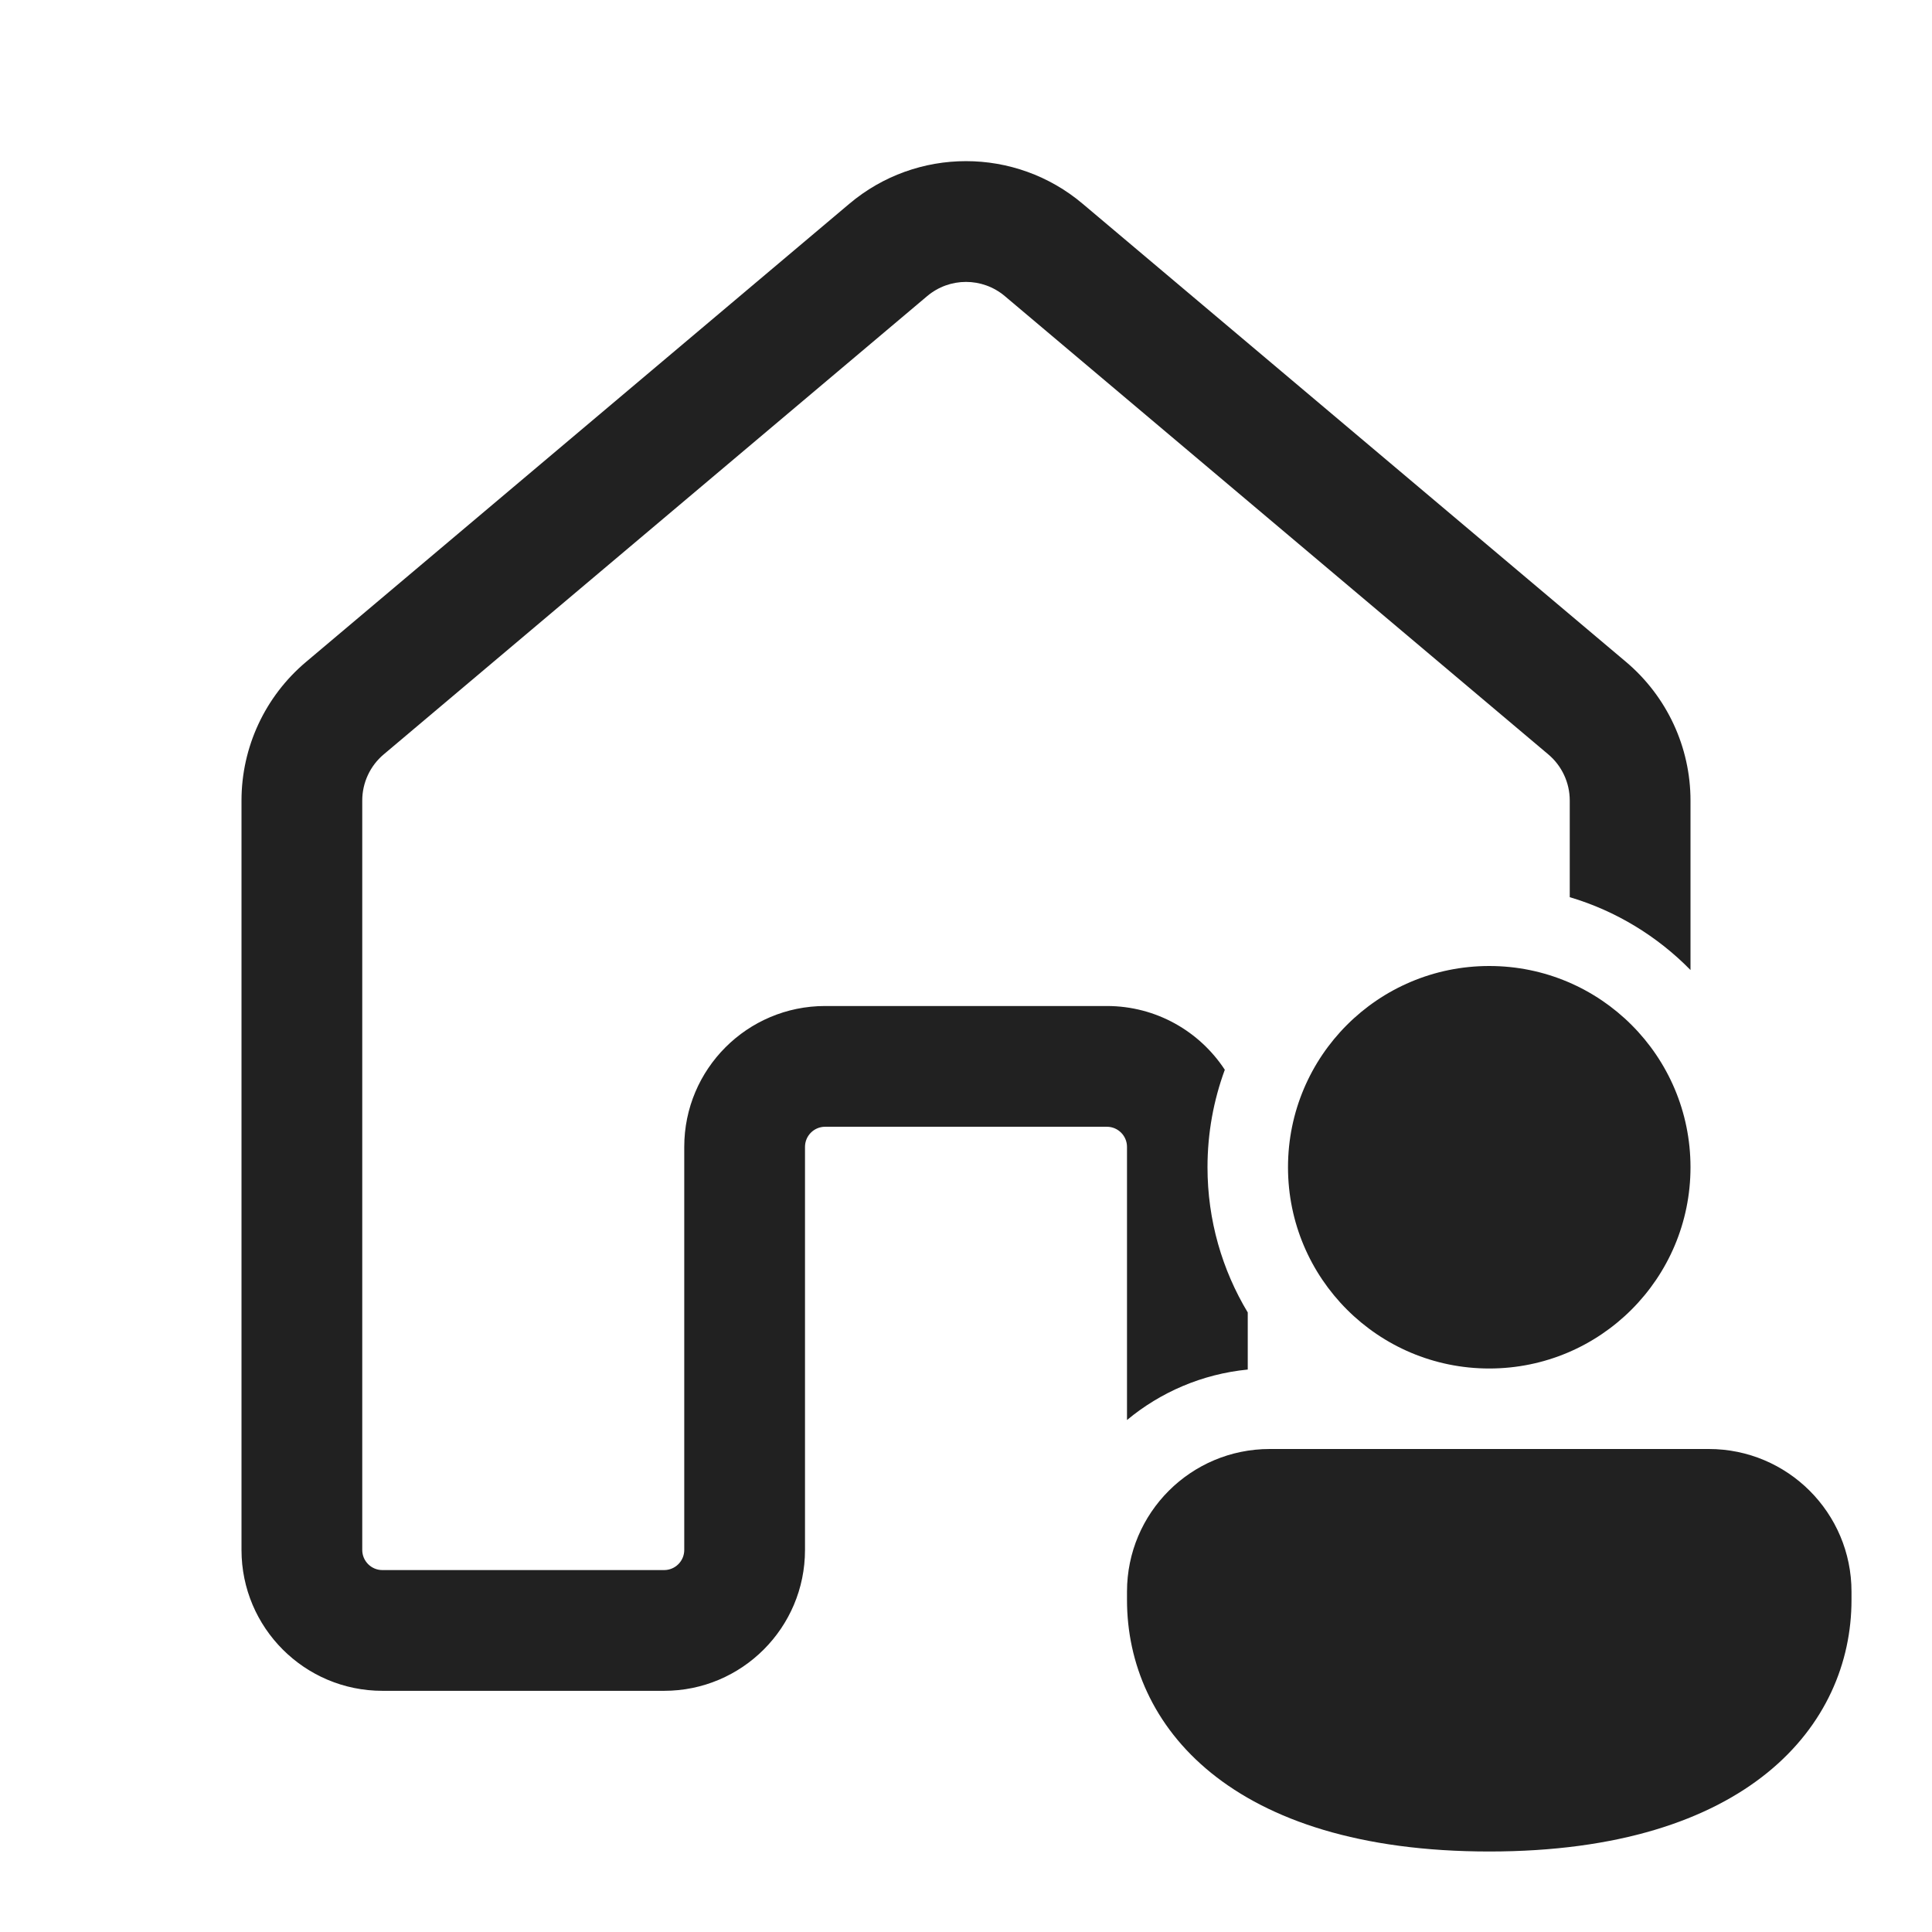
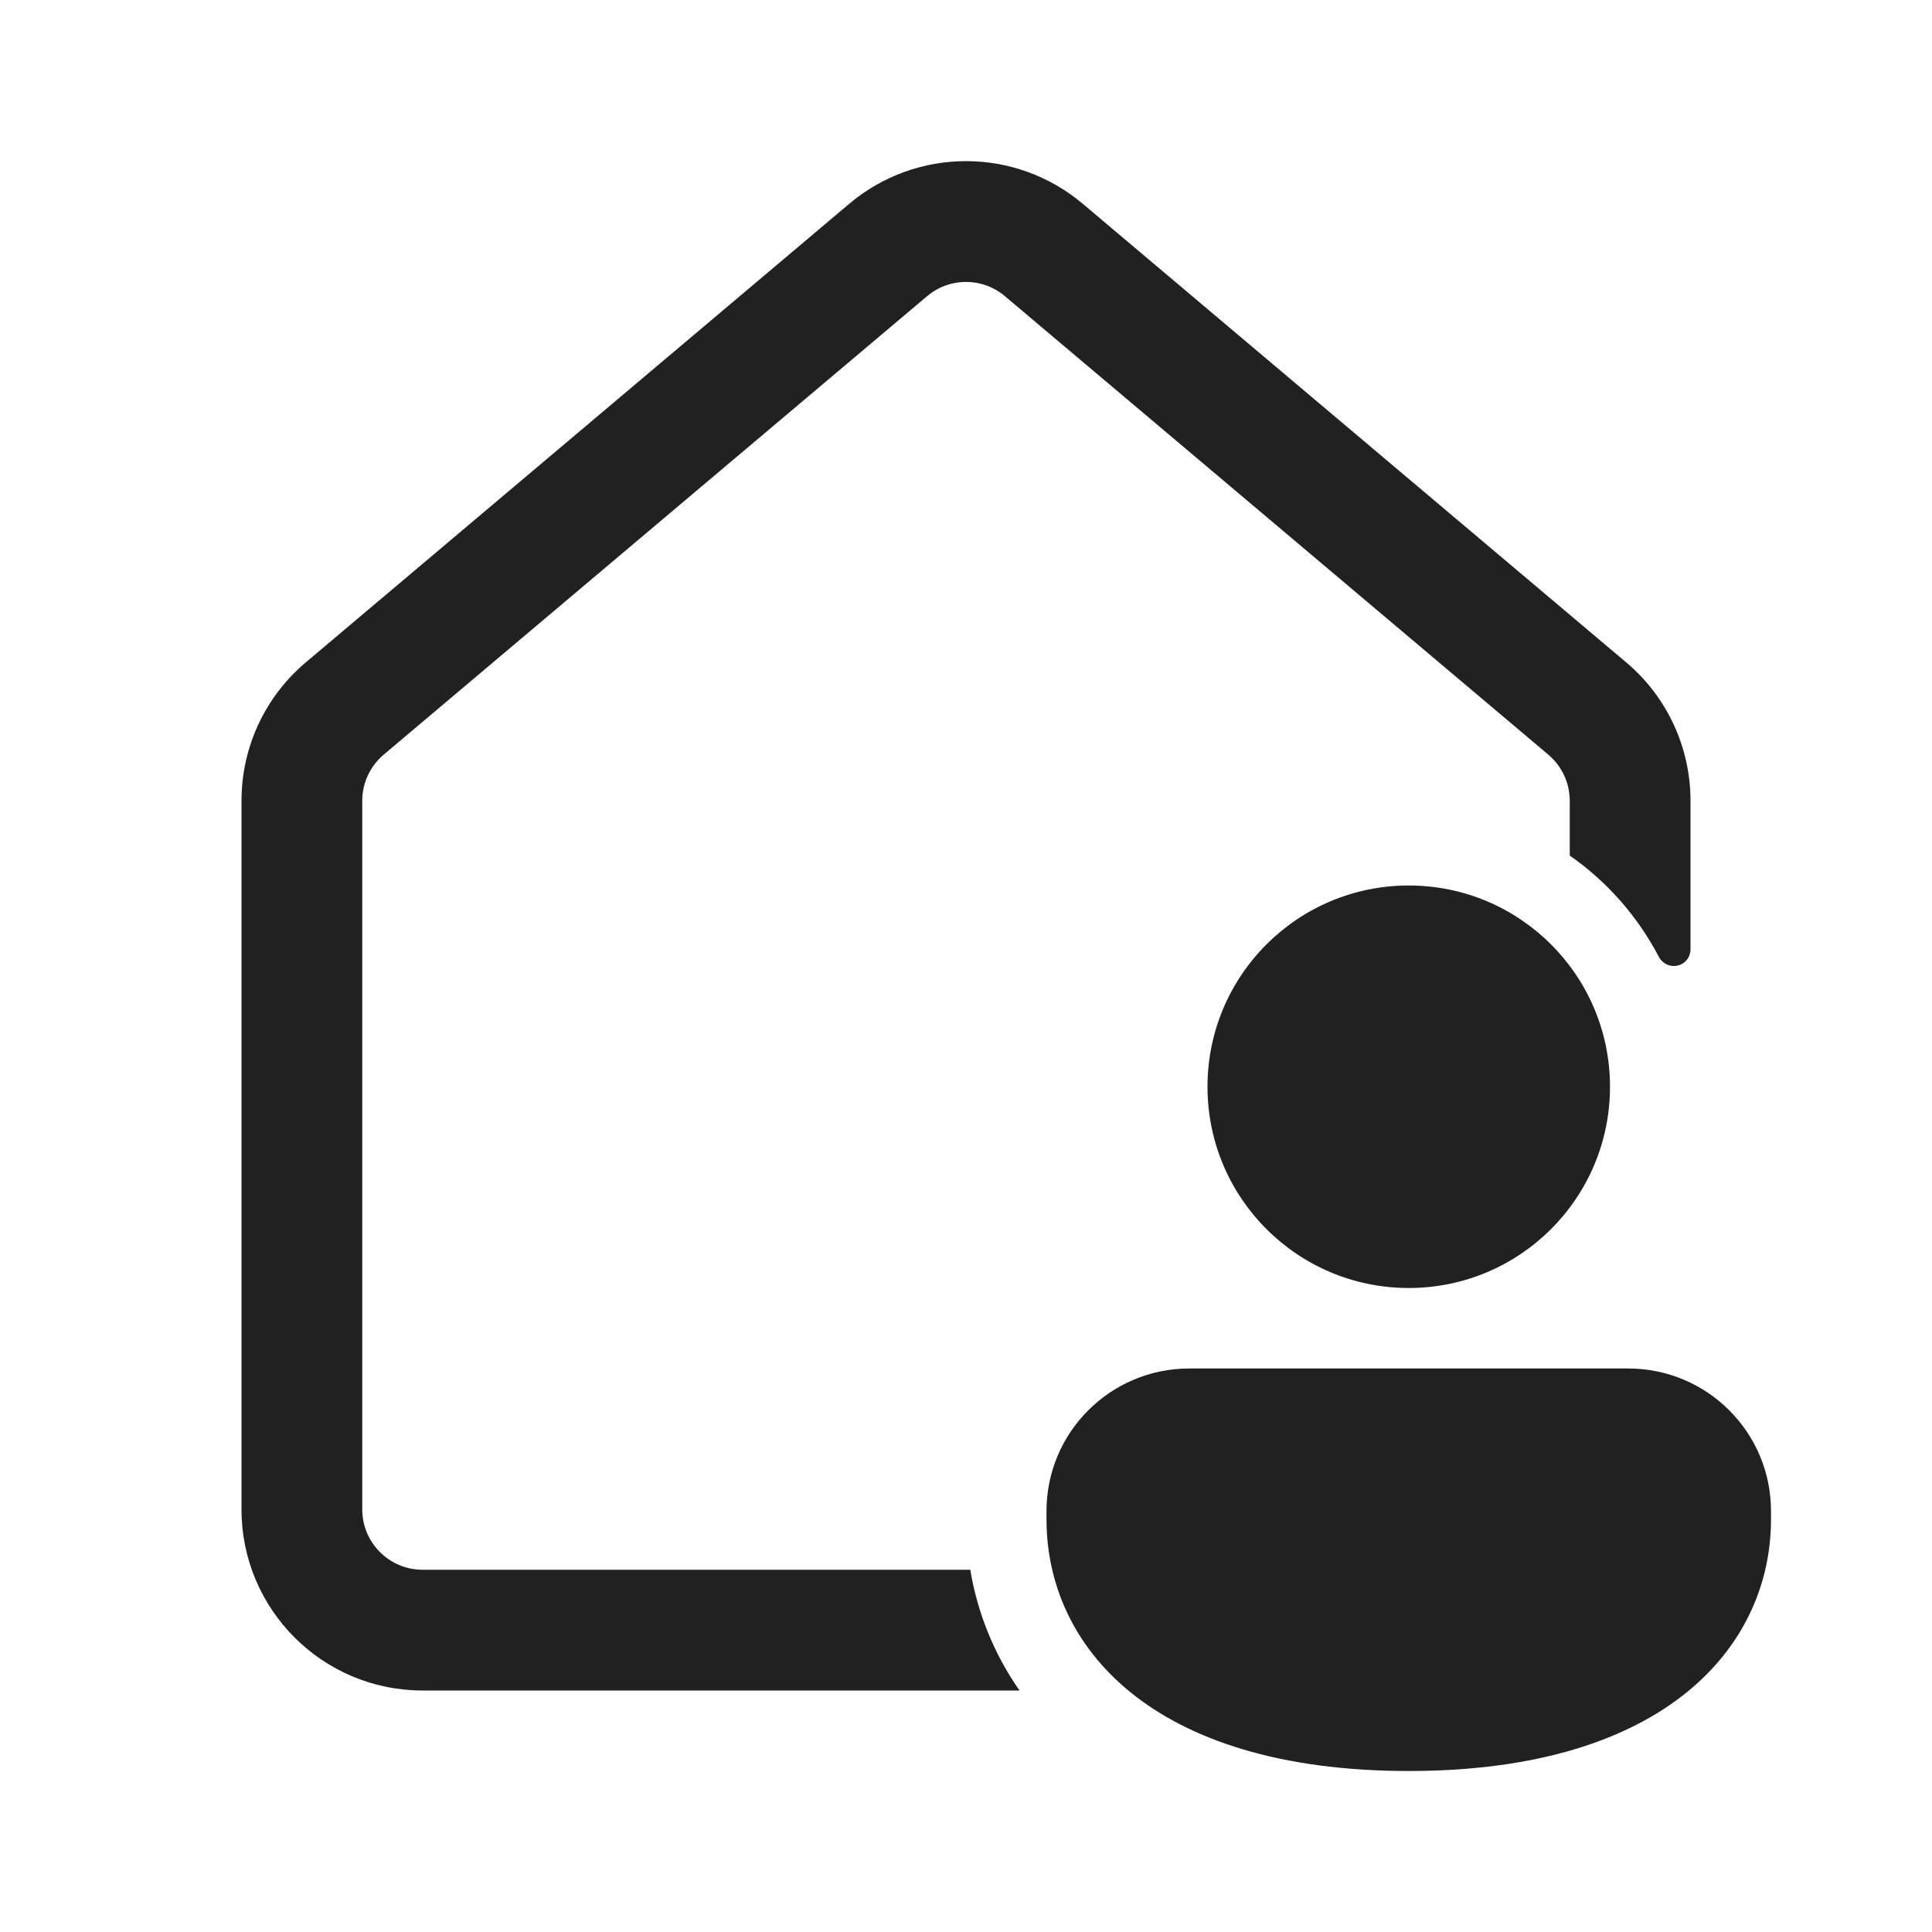
<svg xmlns="http://www.w3.org/2000/svg" width="24" height="24" viewBox="0 0 24 24" fill="none">
-   <path d="M13.45 2.532C12.613 1.825 11.387 1.825 10.55 2.532L3.8 8.224C3.293 8.652 3 9.281 3 9.944V19.254C3 20.22 3.784 21.004 4.75 21.004H8.25C9.216 21.004 10 20.22 10 19.254L10 14.247C10 14.109 10.112 13.997 10.25 13.997H13.75C13.888 13.997 14 14.109 14 14.247L14 17.64C14.415 17.295 14.932 17.069 15.5 17.013L15.5 16.304C15.183 15.777 15 15.16 15 14.5C15 14.074 15.076 13.667 15.215 13.289C14.902 12.812 14.363 12.497 13.75 12.497H10.25C9.284 12.497 8.5 13.28 8.5 14.247L8.5 19.254C8.5 19.392 8.388 19.504 8.25 19.504H4.75C4.612 19.504 4.5 19.392 4.5 19.254L4.5 9.944C4.5 9.723 4.598 9.513 4.767 9.371L11.517 3.679C11.796 3.443 12.204 3.443 12.483 3.679L19.233 9.371C19.402 9.513 19.5 9.723 19.5 9.944V11.145C20.076 11.316 20.59 11.632 21 12.05V9.944C21 9.281 20.707 8.652 20.201 8.224L13.45 2.532ZM21 14.5C21 15.881 19.881 17 18.5 17C17.119 17 16 15.881 16 14.5C16 13.119 17.119 12 18.5 12C19.881 12 21 13.119 21 14.5ZM23 19.875C23 21.431 21.714 23 18.5 23C15.286 23 14 21.437 14 19.875V19.772C14 18.793 14.794 18 15.773 18H21.227C22.206 18 23 18.793 23 19.772V19.875Z" fill="#212121" />
+   <path d="M20.227 17C21.206 17 22 17.793 22 18.771V18.875C22 20.431 20.714 22 17.5 22C14.286 22 13 20.437 13 18.875V18.771C13 17.793 13.794 17 14.773 17H20.227ZM10.549 2.532C11.387 1.825 12.613 1.825 13.451 2.532L20.201 8.228C20.708 8.655 21 9.284 21 9.947V11.793C21 11.907 20.908 12 20.794 12C20.714 12 20.641 11.954 20.605 11.883C20.342 11.381 19.962 10.95 19.5 10.628V9.947C19.5 9.726 19.402 9.517 19.233 9.374L12.483 3.679C12.204 3.443 11.796 3.443 11.517 3.679L4.767 9.374C4.598 9.517 4.5 9.726 4.5 9.947V18.75C4.5 19.164 4.836 19.5 5.25 19.5H12.053C12.141 20.025 12.341 20.537 12.665 21H5.25C4.007 21 3 19.993 3 18.75V9.947C3 9.284 3.292 8.655 3.799 8.228L10.549 2.532ZM17.5 11C18.881 11 20 12.119 20 13.5C20 14.881 18.881 16 17.5 16C16.119 16 15 14.881 15 13.5C15 12.119 16.119 11 17.5 11Z" fill="#212121" />
</svg>
